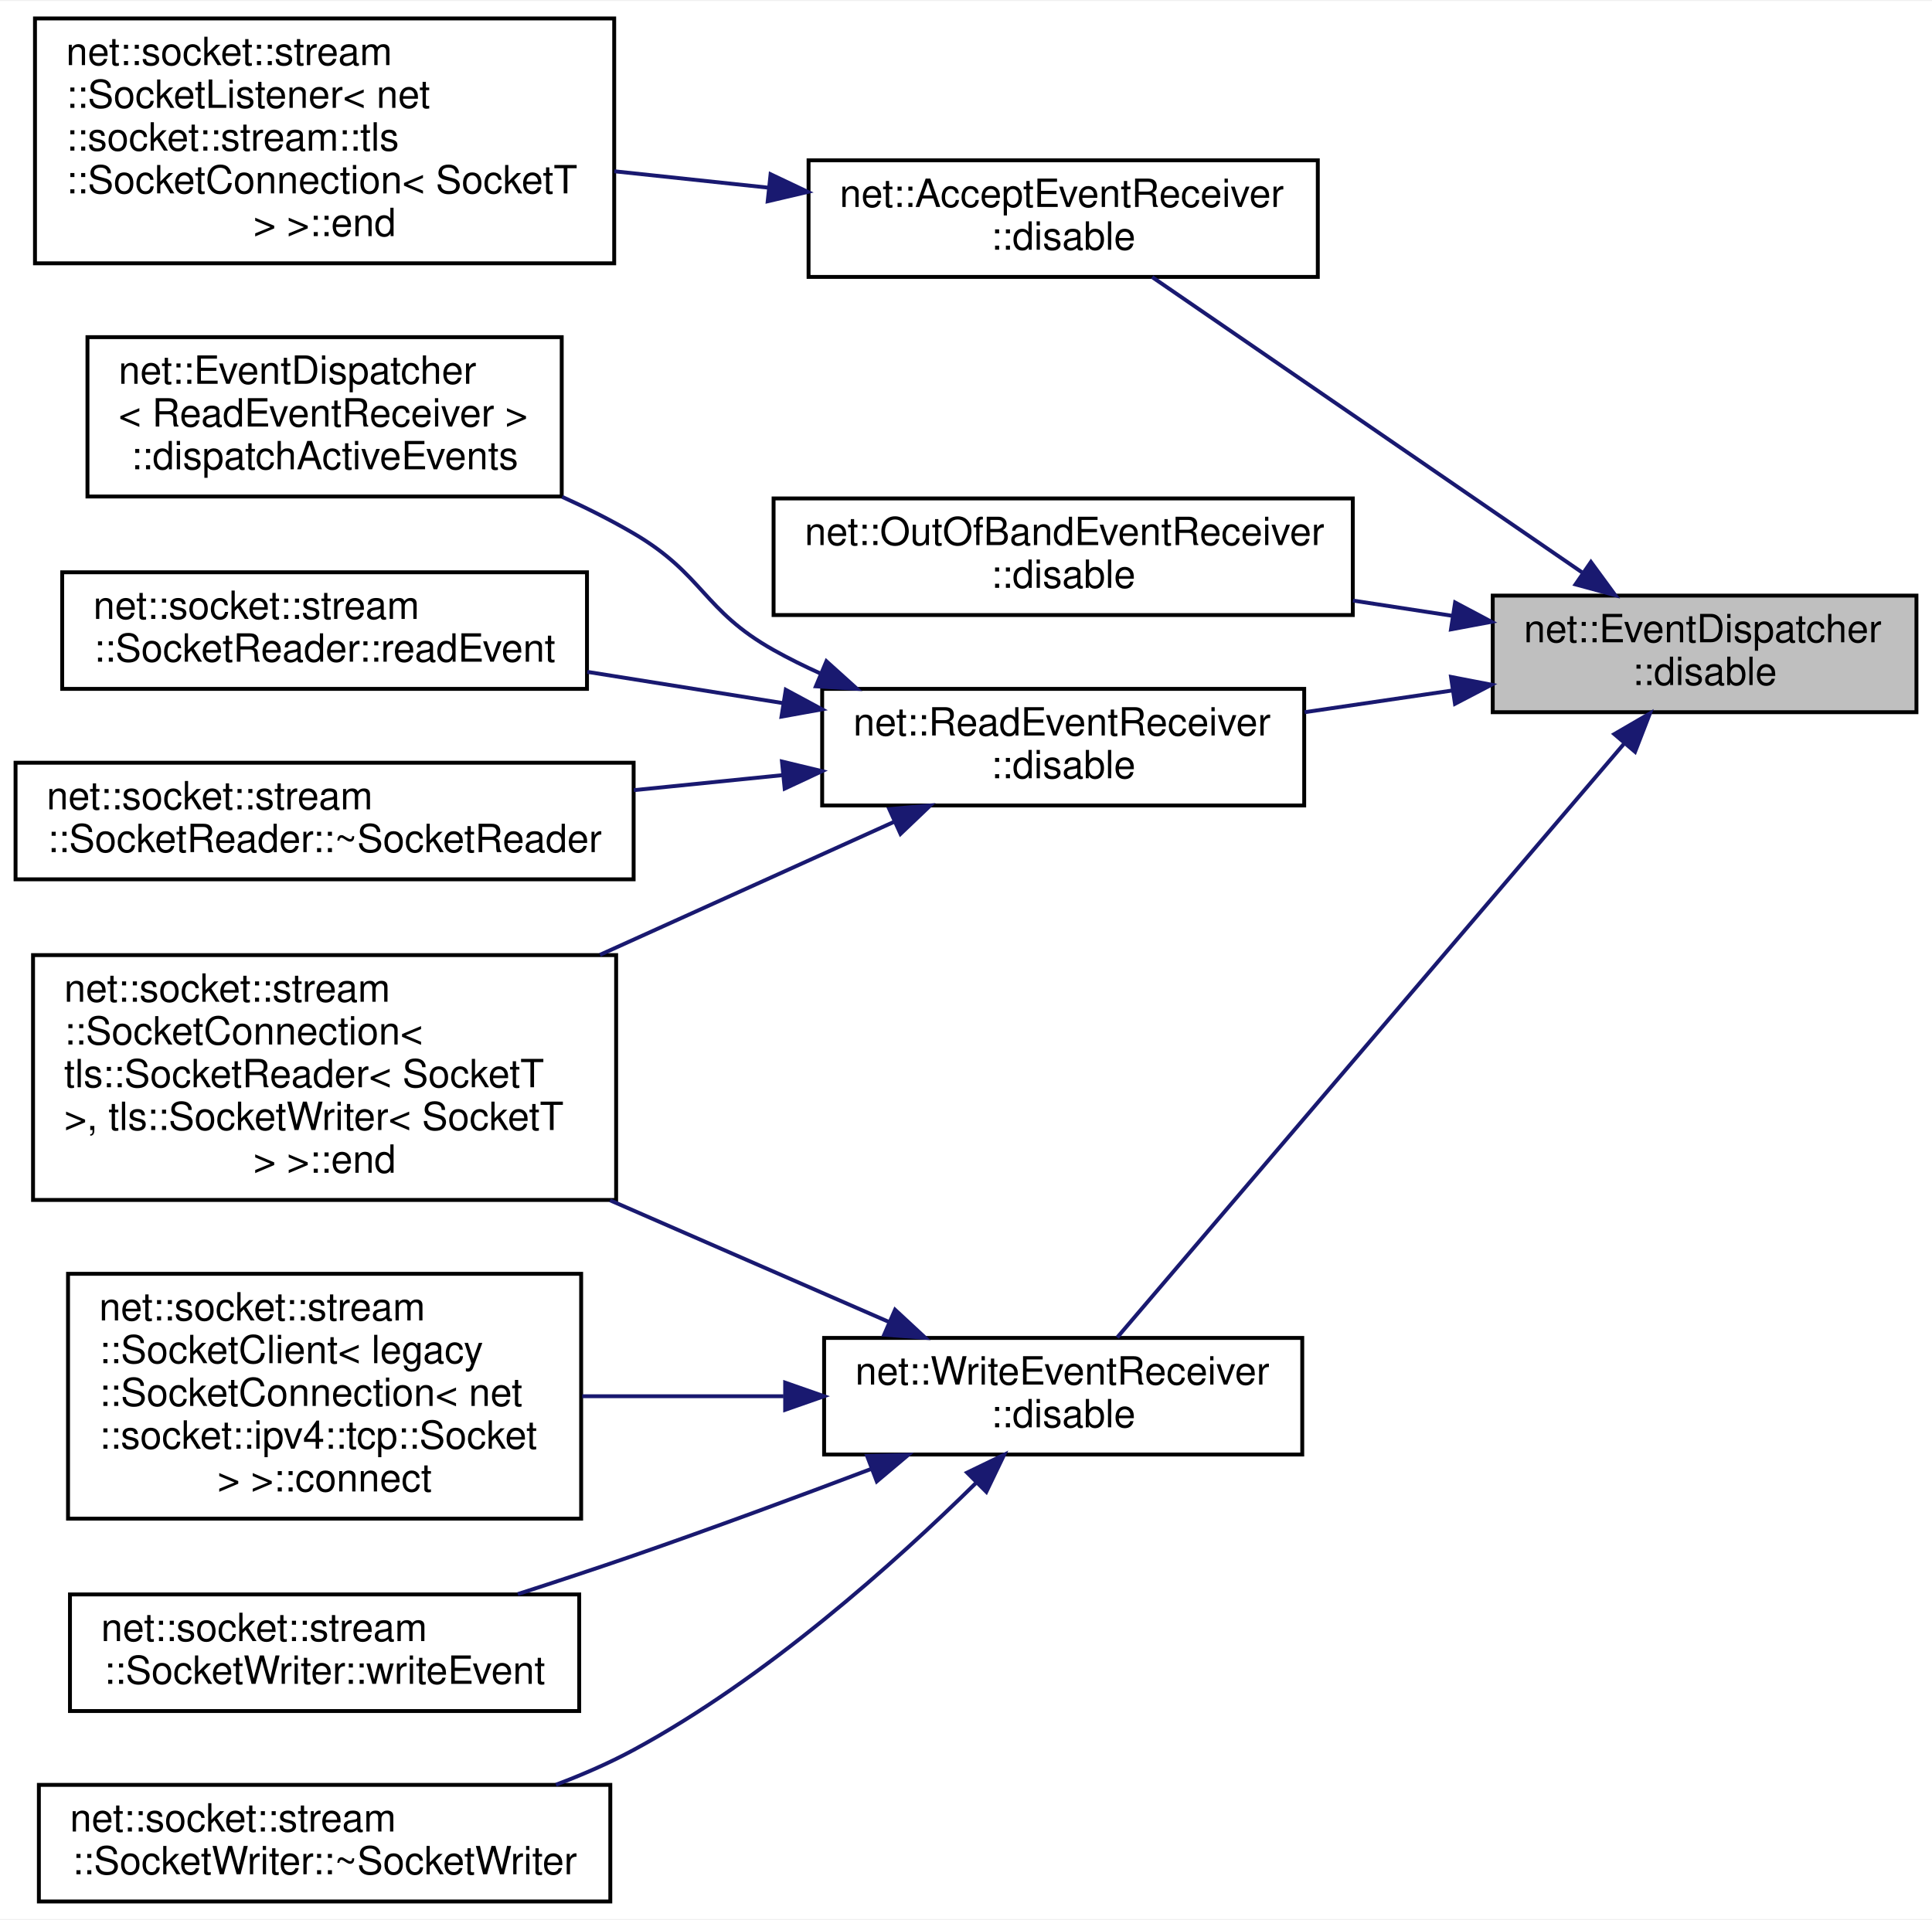
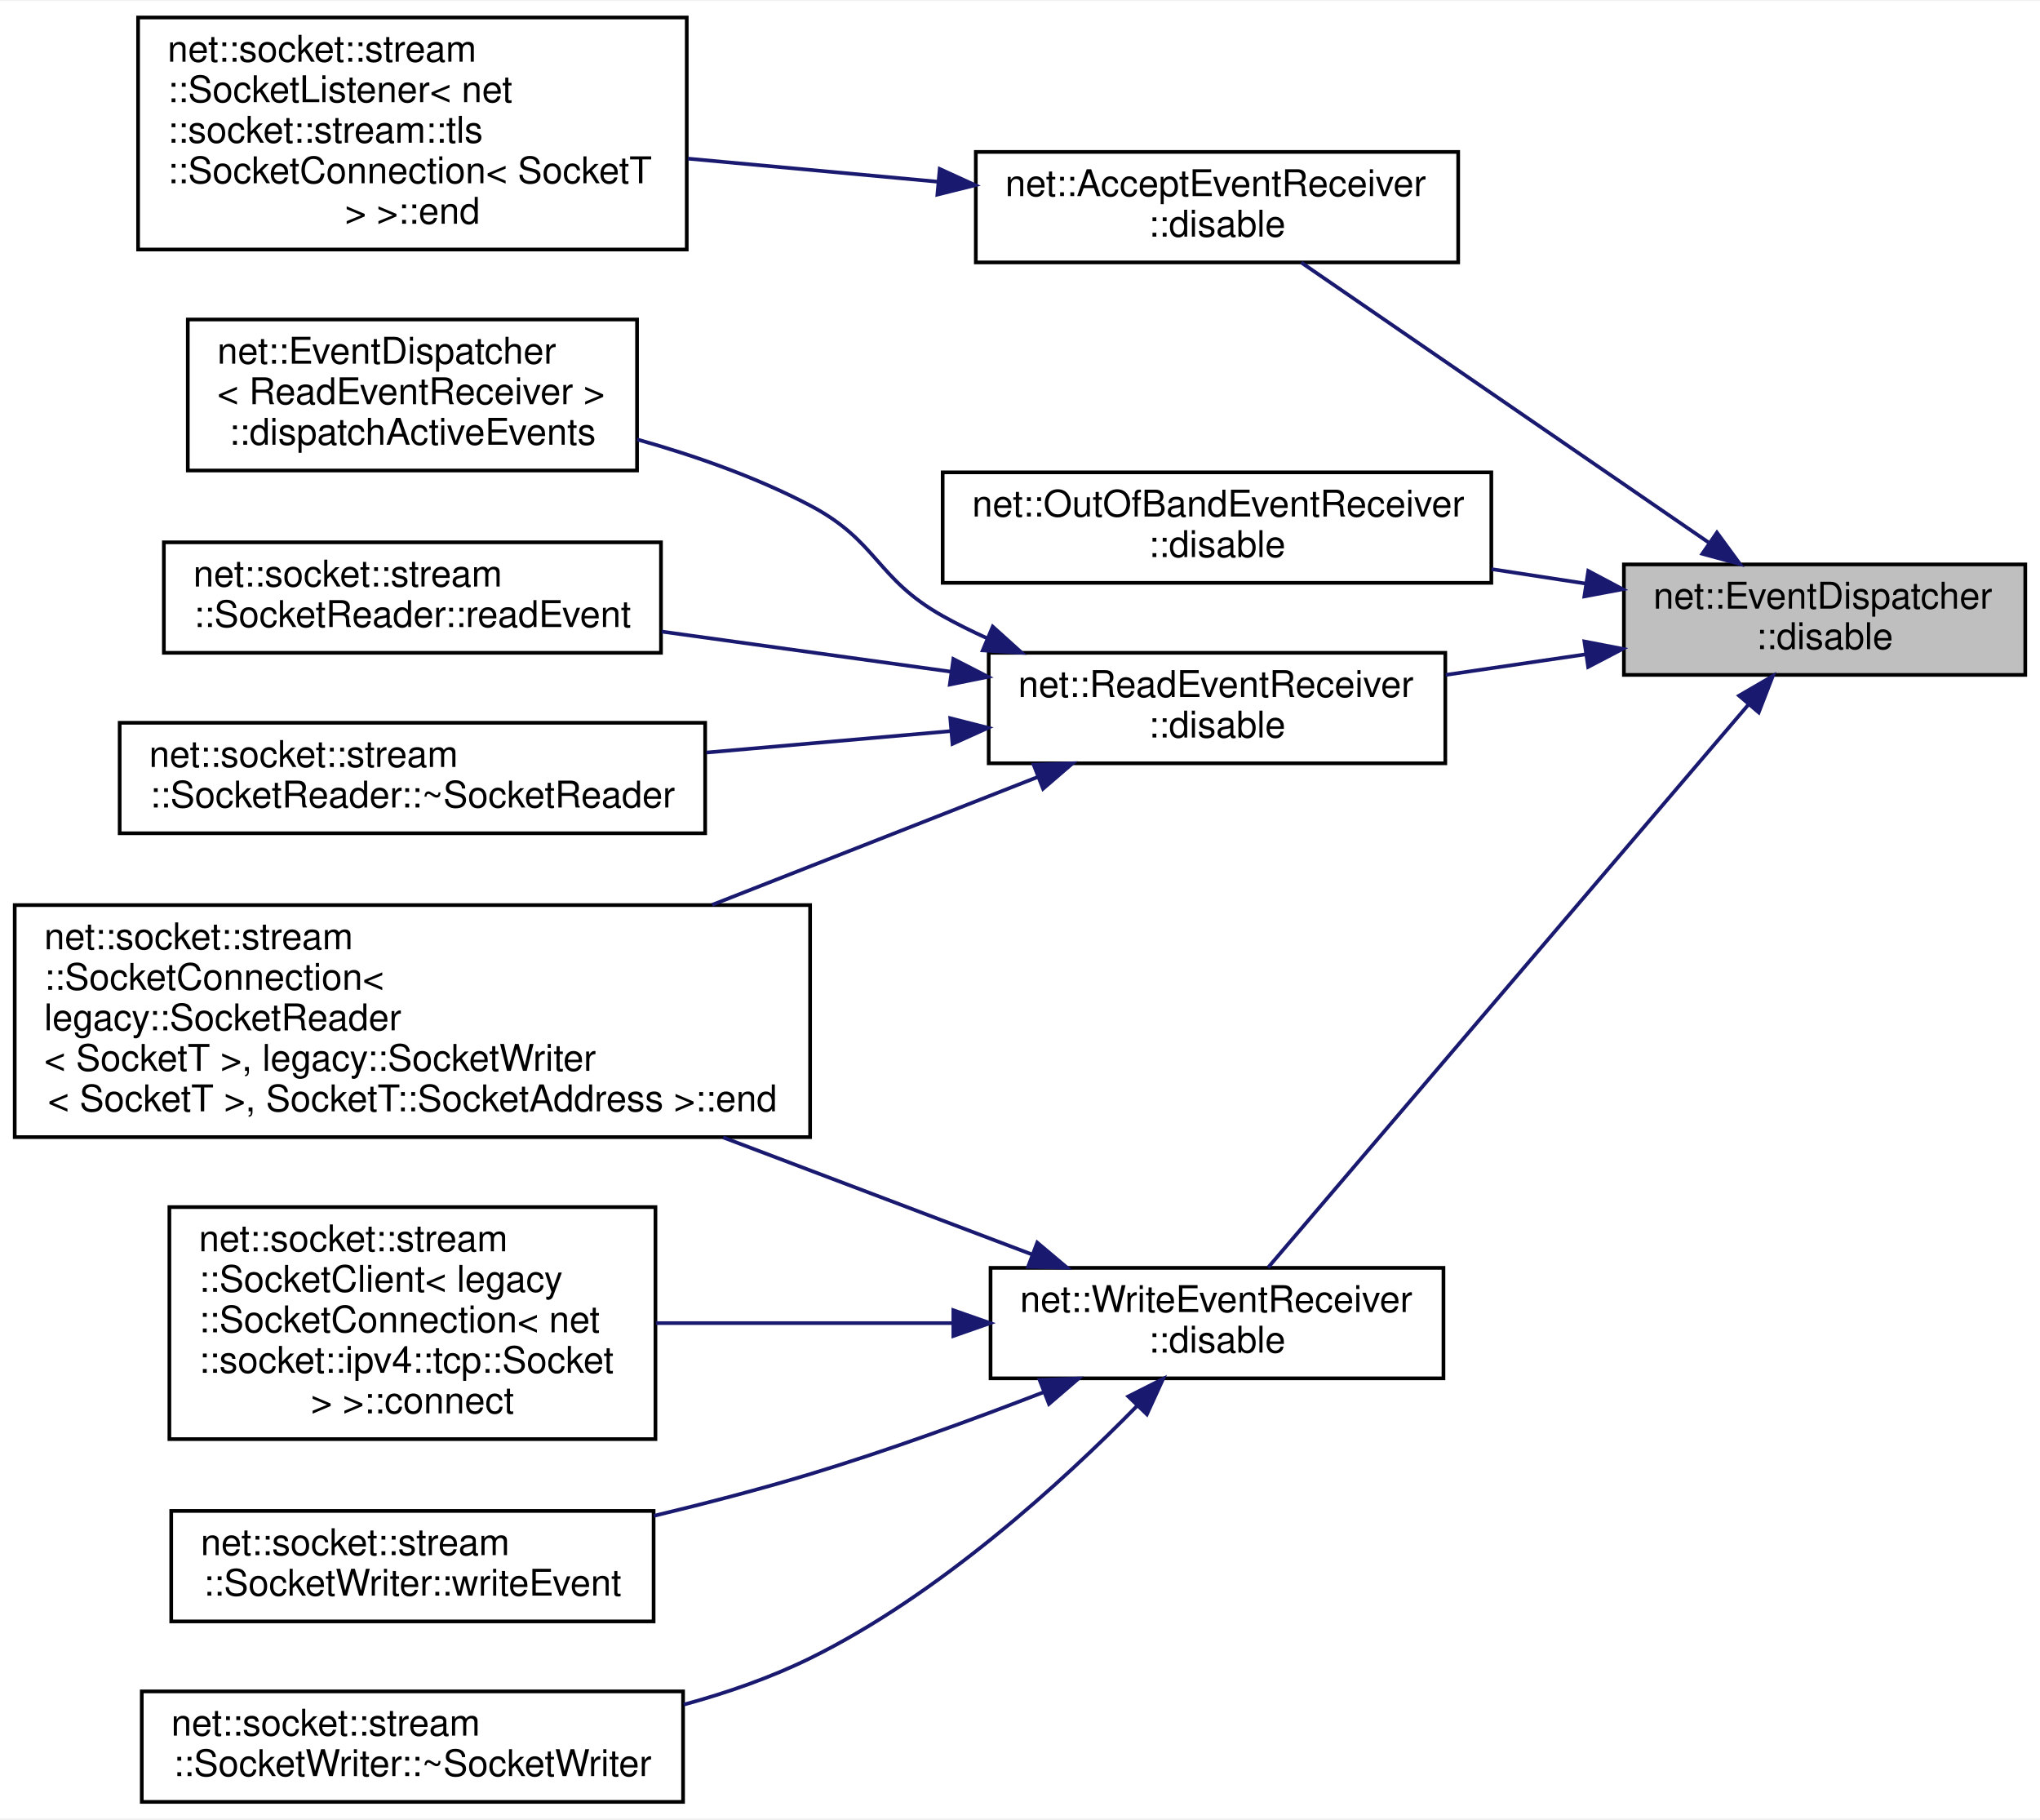
- <svg xmlns="http://www.w3.org/2000/svg" xmlns:xlink="http://www.w3.org/1999/xlink" width="497pt" height="494pt" viewBox="0.00 0.00 497.00 493.50">
+ <svg xmlns="http://www.w3.org/2000/svg" xmlns:xlink="http://www.w3.org/1999/xlink" width="554pt" height="494pt" viewBox="0.00 0.00 554.00 493.50">
  <g id="graph0" class="graph" transform="scale(1 1) rotate(0) translate(4 489.5)">
-     <polygon fill="white" stroke="transparent" points="-4,4 -4,-489.5 493,-489.5 493,4 -4,4" />
+     <polygon fill="white" stroke="transparent" points="-4,4 -4,-489.5 550,-489.5 550,4 -4,4" />
    <g id="node1" class="node">
      <g id="a_node1">
        <a xlink:title=" ">
-           <polygon fill="#bfbfbf" stroke="black" points="380,-306.5 380,-336.5 489,-336.5 489,-306.5 380,-306.5" />
-           <text text-anchor="start" x="388" y="-324.5" font-family="Helvetica,sans-Serif" font-size="10.00">net::EventDispatcher</text>
-           <text text-anchor="middle" x="434.5" y="-313.5" font-family="Helvetica,sans-Serif" font-size="10.00">::disable</text>
+           <polygon fill="#bfbfbf" stroke="black" points="437,-306.5 437,-336.5 546,-336.5 546,-306.5 437,-306.5" />
+           <text text-anchor="start" x="445" y="-324.5" font-family="Helvetica,sans-Serif" font-size="10.00">net::EventDispatcher</text>
+           <text text-anchor="middle" x="491.5" y="-313.5" font-family="Helvetica,sans-Serif" font-size="10.00">::disable</text>
        </a>
      </g>
    </g>
    <g id="node2" class="node">
      <g id="a_node2">
        <a xlink:href="classnet_1_1_accept_event_receiver.html#a9d6b2c168ca3557cb6006f55d2249edb" target="_top" xlink:title=" ">
-           <polygon fill="white" stroke="black" points="204,-418.5 204,-448.5 335,-448.5 335,-418.5 204,-418.5" />
-           <text text-anchor="start" x="212" y="-436.5" font-family="Helvetica,sans-Serif" font-size="10.00">net::AcceptEventReceiver</text>
-           <text text-anchor="middle" x="269.5" y="-425.5" font-family="Helvetica,sans-Serif" font-size="10.00">::disable</text>
+           <polygon fill="white" stroke="black" points="261,-418.5 261,-448.5 392,-448.5 392,-418.5 261,-418.5" />
+           <text text-anchor="start" x="269" y="-436.5" font-family="Helvetica,sans-Serif" font-size="10.00">net::AcceptEventReceiver</text>
+           <text text-anchor="middle" x="326.5" y="-425.5" font-family="Helvetica,sans-Serif" font-size="10.00">::disable</text>
        </a>
      </g>
    </g>
    <g id="edge1" class="edge">
-       <path fill="none" stroke="midnightblue" d="M402.94,-342.5C370.75,-364.62 320.87,-398.89 292.39,-418.46" />
-       <polygon fill="midnightblue" stroke="midnightblue" points="405.26,-345.15 411.52,-336.6 401.29,-339.38 405.26,-345.15" />
+       <path fill="none" stroke="midnightblue" d="M459.94,-342.5C427.75,-364.62 377.87,-398.89 349.39,-418.46" />
+       <polygon fill="midnightblue" stroke="midnightblue" points="462.26,-345.15 468.52,-336.6 458.29,-339.38 462.26,-345.15" />
    </g>
    <g id="node4" class="node">
      <g id="a_node4">
        <a xlink:href="classnet_1_1_out_of_band_event_receiver.html#a3675c35e9736c56ed1d24e3eafd61305" target="_top" xlink:title=" ">
-           <polygon fill="white" stroke="black" points="195,-331.5 195,-361.5 344,-361.5 344,-331.5 195,-331.5" />
-           <text text-anchor="start" x="203" y="-349.5" font-family="Helvetica,sans-Serif" font-size="10.00">net::OutOfBandEventReceiver</text>
-           <text text-anchor="middle" x="269.5" y="-338.5" font-family="Helvetica,sans-Serif" font-size="10.00">::disable</text>
+           <polygon fill="white" stroke="black" points="252,-331.5 252,-361.5 401,-361.5 401,-331.5 252,-331.5" />
+           <text text-anchor="start" x="260" y="-349.5" font-family="Helvetica,sans-Serif" font-size="10.00">net::OutOfBandEventReceiver</text>
+           <text text-anchor="middle" x="326.5" y="-338.5" font-family="Helvetica,sans-Serif" font-size="10.00">::disable</text>
        </a>
      </g>
    </g>
    <g id="edge3" class="edge">
-       <path fill="none" stroke="midnightblue" d="M369.6,-331.3C361.22,-332.59 352.58,-333.91 344.05,-335.22" />
-       <polygon fill="midnightblue" stroke="midnightblue" points="370.32,-334.73 379.68,-329.76 369.26,-327.81 370.32,-334.73" />
+       <path fill="none" stroke="midnightblue" d="M426.6,-331.3C418.22,-332.59 409.58,-333.91 401.05,-335.22" />
+       <polygon fill="midnightblue" stroke="midnightblue" points="427.32,-334.73 436.68,-329.76 426.26,-327.81 427.32,-334.73" />
    </g>
    <g id="node5" class="node">
      <g id="a_node5">
        <a xlink:href="classnet_1_1_read_event_receiver.html#a1aa12164e4a0363f8a61acdceb44cd0c" target="_top" xlink:title=" ">
-           <polygon fill="white" stroke="black" points="207.5,-282.5 207.5,-312.5 331.5,-312.5 331.5,-282.5 207.5,-282.5" />
-           <text text-anchor="start" x="215.5" y="-300.5" font-family="Helvetica,sans-Serif" font-size="10.00">net::ReadEventReceiver</text>
-           <text text-anchor="middle" x="269.5" y="-289.5" font-family="Helvetica,sans-Serif" font-size="10.00">::disable</text>
+           <polygon fill="white" stroke="black" points="264.5,-282.5 264.5,-312.5 388.5,-312.5 388.5,-282.5 264.5,-282.5" />
+           <text text-anchor="start" x="272.5" y="-300.5" font-family="Helvetica,sans-Serif" font-size="10.00">net::ReadEventReceiver</text>
+           <text text-anchor="middle" x="326.5" y="-289.5" font-family="Helvetica,sans-Serif" font-size="10.00">::disable</text>
        </a>
      </g>
    </g>
    <g id="edge4" class="edge">
-       <path fill="none" stroke="midnightblue" d="M369.76,-312.11C357.21,-310.27 344.06,-308.33 331.6,-306.5" />
-       <polygon fill="midnightblue" stroke="midnightblue" points="369.27,-315.58 379.68,-313.57 370.29,-308.66 369.27,-315.58" />
+       <path fill="none" stroke="midnightblue" d="M426.76,-312.11C414.21,-310.27 401.06,-308.33 388.6,-306.5" />
+       <polygon fill="midnightblue" stroke="midnightblue" points="426.27,-315.58 436.68,-313.57 427.29,-308.66 426.27,-315.58" />
    </g>
    <g id="node10" class="node">
      <g id="a_node10">
        <a xlink:href="classnet_1_1_write_event_receiver.html#a5fde8579d923d80afbd015935d1fdea9" target="_top" xlink:title=" ">
-           <polygon fill="white" stroke="black" points="208,-115.5 208,-145.5 331,-145.5 331,-115.5 208,-115.5" />
-           <text text-anchor="start" x="216" y="-133.5" font-family="Helvetica,sans-Serif" font-size="10.00">net::WriteEventReceiver</text>
-           <text text-anchor="middle" x="269.5" y="-122.5" font-family="Helvetica,sans-Serif" font-size="10.00">::disable</text>
+           <polygon fill="white" stroke="black" points="265,-115.5 265,-145.5 388,-145.5 388,-115.5 265,-115.5" />
+           <text text-anchor="start" x="273" y="-133.5" font-family="Helvetica,sans-Serif" font-size="10.00">net::WriteEventReceiver</text>
+           <text text-anchor="middle" x="326.5" y="-122.5" font-family="Helvetica,sans-Serif" font-size="10.00">::disable</text>
        </a>
      </g>
    </g>
    <g id="edge9" class="edge">
-       <path fill="none" stroke="midnightblue" d="M413.77,-298.38C379.95,-258.75 311.81,-178.91 283.4,-145.62" />
-       <polygon fill="midnightblue" stroke="midnightblue" points="411.28,-300.86 420.44,-306.19 416.61,-296.31 411.28,-300.86" />
+       <path fill="none" stroke="midnightblue" d="M470.77,-298.38C436.95,-258.75 368.81,-178.91 340.4,-145.62" />
+       <polygon fill="midnightblue" stroke="midnightblue" points="468.28,-300.86 477.44,-306.19 473.61,-296.31 468.28,-300.86" />
    </g>
    <g id="node3" class="node">
      <g id="a_node3">
        <a xlink:href="classnet_1_1socket_1_1stream_1_1_socket_listener.html#a1f2d699a1d63343e7f2ef2cdd434da00" target="_top" xlink:title=" ">
-           <polygon fill="white" stroke="black" points="5,-422 5,-485 154,-485 154,-422 5,-422" />
-           <text text-anchor="start" x="13" y="-473" font-family="Helvetica,sans-Serif" font-size="10.00">net::socket::stream</text>
-           <text text-anchor="start" x="13" y="-462" font-family="Helvetica,sans-Serif" font-size="10.00">::SocketListener&lt; net</text>
-           <text text-anchor="start" x="13" y="-451" font-family="Helvetica,sans-Serif" font-size="10.00">::socket::stream::tls</text>
-           <text text-anchor="start" x="13" y="-440" font-family="Helvetica,sans-Serif" font-size="10.00">::SocketConnection&lt; SocketT</text>
-           <text text-anchor="middle" x="79.5" y="-429" font-family="Helvetica,sans-Serif" font-size="10.00"> &gt; &gt;::end</text>
+           <polygon fill="white" stroke="black" points="33.5,-422 33.5,-485 182.5,-485 182.5,-422 33.5,-422" />
+           <text text-anchor="start" x="41.5" y="-473" font-family="Helvetica,sans-Serif" font-size="10.00">net::socket::stream</text>
+           <text text-anchor="start" x="41.5" y="-462" font-family="Helvetica,sans-Serif" font-size="10.00">::SocketListener&lt; net</text>
+           <text text-anchor="start" x="41.5" y="-451" font-family="Helvetica,sans-Serif" font-size="10.00">::socket::stream::tls</text>
+           <text text-anchor="start" x="41.5" y="-440" font-family="Helvetica,sans-Serif" font-size="10.00">::SocketConnection&lt; SocketT</text>
+           <text text-anchor="middle" x="108" y="-429" font-family="Helvetica,sans-Serif" font-size="10.00"> &gt; &gt;::end</text>
        </a>
      </g>
    </g>
    <g id="edge2" class="edge">
-       <path fill="none" stroke="midnightblue" d="M193.5,-441.48C180.5,-442.86 166.99,-444.3 154.03,-445.68" />
-       <polygon fill="midnightblue" stroke="midnightblue" points="194.23,-444.92 203.8,-440.38 193.49,-437.96 194.23,-444.92" />
+       <path fill="none" stroke="midnightblue" d="M250.58,-440.42C228.65,-442.45 204.69,-444.66 182.83,-446.68" />
+       <polygon fill="midnightblue" stroke="midnightblue" points="251.2,-443.88 260.84,-439.47 250.56,-436.91 251.2,-443.88" />
    </g>
    <g id="node6" class="node">
      <g id="a_node6">
        <a xlink:href="classnet_1_1_event_dispatcher.html#aa2019533d729f53c76779a8d1a2421a4" target="_top" xlink:title=" ">
-           <polygon fill="white" stroke="black" points="18.5,-362 18.5,-403 140.5,-403 140.5,-362 18.5,-362" />
-           <text text-anchor="start" x="26.5" y="-391" font-family="Helvetica,sans-Serif" font-size="10.00">net::EventDispatcher</text>
-           <text text-anchor="start" x="26.5" y="-380" font-family="Helvetica,sans-Serif" font-size="10.00">&lt; ReadEventReceiver &gt;</text>
-           <text text-anchor="middle" x="79.5" y="-369" font-family="Helvetica,sans-Serif" font-size="10.00">::dispatchActiveEvents</text>
+           <polygon fill="white" stroke="black" points="47,-362 47,-403 169,-403 169,-362 47,-362" />
+           <text text-anchor="start" x="55" y="-391" font-family="Helvetica,sans-Serif" font-size="10.00">net::EventDispatcher</text>
+           <text text-anchor="start" x="55" y="-380" font-family="Helvetica,sans-Serif" font-size="10.00">&lt; ReadEventReceiver &gt;</text>
+           <text text-anchor="middle" x="108" y="-369" font-family="Helvetica,sans-Serif" font-size="10.00">::dispatchActiveEvents</text>
        </a>
      </g>
    </g>
    <g id="edge5" class="edge">
-       <path fill="none" stroke="midnightblue" d="M207.16,-316.41C202.97,-318.3 198.87,-320.33 195,-322.5 176.84,-332.69 176.97,-341.97 159,-352.5 153.21,-355.89 146.96,-359.03 140.62,-361.91" />
-       <polygon fill="midnightblue" stroke="midnightblue" points="208.59,-319.61 216.45,-312.52 205.88,-313.16 208.59,-319.61" />
+       <path fill="none" stroke="midnightblue" d="M264.16,-316.41C259.97,-318.3 255.87,-320.33 252,-322.5 233.84,-332.69 234.43,-342.81 216,-352.5 201.49,-360.13 184.81,-366 169.02,-370.44" />
+       <polygon fill="midnightblue" stroke="midnightblue" points="265.59,-319.61 273.45,-312.52 262.88,-313.16 265.59,-319.61" />
    </g>
    <g id="node7" class="node">
      <g id="a_node7">
-         <a xlink:href="classnet_1_1socket_1_1stream_1_1_socket_connection.html#ac0d3170fb33f130f8f3d0999c5528ca4" target="_top" xlink:title=" ">
-           <polygon fill="white" stroke="black" points="4.5,-181 4.5,-244 154.5,-244 154.5,-181 4.5,-181" />
-           <text text-anchor="start" x="12.5" y="-232" font-family="Helvetica,sans-Serif" font-size="10.00">net::socket::stream</text>
-           <text text-anchor="start" x="12.5" y="-221" font-family="Helvetica,sans-Serif" font-size="10.00">::SocketConnection&lt;</text>
-           <text text-anchor="start" x="12.5" y="-210" font-family="Helvetica,sans-Serif" font-size="10.00"> tls::SocketReader&lt; SocketT</text>
-           <text text-anchor="start" x="12.5" y="-199" font-family="Helvetica,sans-Serif" font-size="10.00"> &gt;, tls::SocketWriter&lt; SocketT</text>
-           <text text-anchor="middle" x="79.5" y="-188" font-family="Helvetica,sans-Serif" font-size="10.00"> &gt; &gt;::end</text>
+         <a xlink:href="classnet_1_1socket_1_1stream_1_1_socket_connection.html#a96cb510c89728888ae146c055ef1b05d" target="_top" xlink:title=" ">
+           <polygon fill="white" stroke="black" points="0,-181 0,-244 216,-244 216,-181 0,-181" />
+           <text text-anchor="start" x="8" y="-232" font-family="Helvetica,sans-Serif" font-size="10.00">net::socket::stream</text>
+           <text text-anchor="start" x="8" y="-221" font-family="Helvetica,sans-Serif" font-size="10.00">::SocketConnection&lt;</text>
+           <text text-anchor="start" x="8" y="-210" font-family="Helvetica,sans-Serif" font-size="10.00"> legacy::SocketReader</text>
+           <text text-anchor="start" x="8" y="-199" font-family="Helvetica,sans-Serif" font-size="10.00">&lt; SocketT &gt;, legacy::SocketWriter</text>
+           <text text-anchor="middle" x="108" y="-188" font-family="Helvetica,sans-Serif" font-size="10.00">&lt; SocketT &gt;, SocketT::SocketAddress &gt;::end</text>
        </a>
      </g>
    </g>
    <g id="edge6" class="edge">
-       <path fill="none" stroke="midnightblue" d="M226.11,-278.34C203.77,-268.23 175.78,-255.58 150.33,-244.07" />
-       <polygon fill="midnightblue" stroke="midnightblue" points="224.77,-281.57 235.32,-282.5 227.65,-275.19 224.77,-281.57" />
+       <path fill="none" stroke="midnightblue" d="M277.72,-278.74C251.82,-268.57 219.12,-255.73 189.41,-244.07" />
+       <polygon fill="midnightblue" stroke="midnightblue" points="276.71,-282.1 287.29,-282.5 279.26,-275.59 276.71,-282.1" />
    </g>
    <g id="node8" class="node">
      <g id="a_node8">
        <a xlink:href="classnet_1_1socket_1_1stream_1_1_socket_reader.html#ab61867e53c7aeaf9c51cfaa19ddd060b" target="_top" xlink:title=" ">
-           <polygon fill="white" stroke="black" points="12,-312.5 12,-342.5 147,-342.5 147,-312.5 12,-312.5" />
-           <text text-anchor="start" x="20" y="-330.5" font-family="Helvetica,sans-Serif" font-size="10.00">net::socket::stream</text>
-           <text text-anchor="middle" x="79.5" y="-319.5" font-family="Helvetica,sans-Serif" font-size="10.00">::SocketReader::readEvent</text>
+           <polygon fill="white" stroke="black" points="40.5,-312.5 40.5,-342.5 175.5,-342.5 175.5,-312.5 40.5,-312.5" />
+           <text text-anchor="start" x="48.5" y="-330.5" font-family="Helvetica,sans-Serif" font-size="10.00">net::socket::stream</text>
+           <text text-anchor="middle" x="108" y="-319.5" font-family="Helvetica,sans-Serif" font-size="10.00">::SocketReader::readEvent</text>
        </a>
      </g>
    </g>
    <g id="edge7" class="edge">
-       <path fill="none" stroke="midnightblue" d="M197.34,-308.85C180.85,-311.49 163.36,-314.28 147.08,-316.88" />
-       <polygon fill="midnightblue" stroke="midnightblue" points="198.14,-312.27 207.46,-307.24 197.04,-305.36 198.14,-312.27" />
+       <path fill="none" stroke="midnightblue" d="M254.42,-307.35C229.09,-310.86 200.66,-314.8 175.71,-318.26" />
+       <polygon fill="midnightblue" stroke="midnightblue" points="254.9,-310.82 264.33,-305.98 253.94,-303.88 254.9,-310.82" />
    </g>
    <g id="node9" class="node">
      <g id="a_node9">
        <a xlink:href="classnet_1_1socket_1_1stream_1_1_socket_reader.html#a82f6d53e477529bcb2d67a6f095d5512" target="_top" xlink:title=" ">
-           <polygon fill="white" stroke="black" points="0,-263.5 0,-293.5 159,-293.5 159,-263.5 0,-263.5" />
-           <text text-anchor="start" x="8" y="-281.5" font-family="Helvetica,sans-Serif" font-size="10.00">net::socket::stream</text>
-           <text text-anchor="middle" x="79.5" y="-270.5" font-family="Helvetica,sans-Serif" font-size="10.00">::SocketReader::~SocketReader</text>
+           <polygon fill="white" stroke="black" points="28.5,-263.5 28.5,-293.5 187.5,-293.5 187.5,-263.5 28.5,-263.5" />
+           <text text-anchor="start" x="36.5" y="-281.5" font-family="Helvetica,sans-Serif" font-size="10.00">net::socket::stream</text>
+           <text text-anchor="middle" x="108" y="-270.5" font-family="Helvetica,sans-Serif" font-size="10.00">::SocketReader::~SocketReader</text>
        </a>
      </g>
    </g>
    <g id="edge8" class="edge">
-       <path fill="none" stroke="midnightblue" d="M197.16,-290.29C184.7,-289.03 171.69,-287.72 159.05,-286.44" />
-       <polygon fill="midnightblue" stroke="midnightblue" points="197.16,-293.81 207.46,-291.33 197.86,-286.84 197.16,-293.81" />
+       <path fill="none" stroke="midnightblue" d="M254.1,-291.23C232.88,-289.37 209.51,-287.32 187.84,-285.42" />
+       <polygon fill="midnightblue" stroke="midnightblue" points="254.06,-294.74 264.33,-292.13 254.67,-287.77 254.06,-294.74" />
    </g>
    <g id="edge11" class="edge">
-       <path fill="none" stroke="midnightblue" d="M224.59,-149.65C203.27,-158.95 177.09,-170.37 152.93,-180.91" />
-       <polygon fill="midnightblue" stroke="midnightblue" points="226.25,-152.75 234.02,-145.54 223.45,-146.33 226.25,-152.75" />
+       <path fill="none" stroke="midnightblue" d="M276.25,-149.15C251.47,-158.54 220.74,-170.18 192.4,-180.91" />
+       <polygon fill="midnightblue" stroke="midnightblue" points="277.68,-152.36 285.79,-145.54 275.2,-145.81 277.68,-152.36" />
    </g>
    <g id="node11" class="node">
      <g id="a_node11">
        <a xlink:href="classnet_1_1socket_1_1stream_1_1_socket_client.html#abf1927a7dd92413fd8bbff997989dbc9" target="_top" xlink:title=" ">
-           <polygon fill="white" stroke="black" points="13.5,-99 13.5,-162 145.5,-162 145.5,-99 13.5,-99" />
-           <text text-anchor="start" x="21.5" y="-150" font-family="Helvetica,sans-Serif" font-size="10.00">net::socket::stream</text>
-           <text text-anchor="start" x="21.5" y="-139" font-family="Helvetica,sans-Serif" font-size="10.00">::SocketClient&lt; legacy</text>
-           <text text-anchor="start" x="21.5" y="-128" font-family="Helvetica,sans-Serif" font-size="10.00">::SocketConnection&lt; net</text>
-           <text text-anchor="start" x="21.5" y="-117" font-family="Helvetica,sans-Serif" font-size="10.00">::socket::ipv4::tcp::Socket</text>
-           <text text-anchor="middle" x="79.5" y="-106" font-family="Helvetica,sans-Serif" font-size="10.00"> &gt; &gt;::connect</text>
+           <polygon fill="white" stroke="black" points="42,-99 42,-162 174,-162 174,-99 42,-99" />
+           <text text-anchor="start" x="50" y="-150" font-family="Helvetica,sans-Serif" font-size="10.00">net::socket::stream</text>
+           <text text-anchor="start" x="50" y="-139" font-family="Helvetica,sans-Serif" font-size="10.00">::SocketClient&lt; legacy</text>
+           <text text-anchor="start" x="50" y="-128" font-family="Helvetica,sans-Serif" font-size="10.00">::SocketConnection&lt; net</text>
+           <text text-anchor="start" x="50" y="-117" font-family="Helvetica,sans-Serif" font-size="10.00">::socket::ipv4::tcp::Socket</text>
+           <text text-anchor="middle" x="108" y="-106" font-family="Helvetica,sans-Serif" font-size="10.00"> &gt; &gt;::connect</text>
        </a>
      </g>
    </g>
    <g id="edge10" class="edge">
-       <path fill="none" stroke="midnightblue" d="M197.56,-130.5C180.57,-130.5 162.5,-130.5 145.78,-130.5" />
-       <polygon fill="midnightblue" stroke="midnightblue" points="197.98,-134 207.98,-130.5 197.98,-127 197.98,-134" />
+       <path fill="none" stroke="midnightblue" d="M254.76,-130.5C228.8,-130.5 199.57,-130.5 174.13,-130.5" />
+       <polygon fill="midnightblue" stroke="midnightblue" points="254.9,-134 264.9,-130.5 254.9,-127 254.9,-134" />
    </g>
    <g id="node12" class="node">
      <g id="a_node12">
        <a xlink:href="classnet_1_1socket_1_1stream_1_1_socket_writer.html#aa5212806acd0460108b81ad5fc14807d" target="_top" xlink:title=" ">
-           <polygon fill="white" stroke="black" points="14,-49.5 14,-79.5 145,-79.5 145,-49.5 14,-49.5" />
-           <text text-anchor="start" x="22" y="-67.5" font-family="Helvetica,sans-Serif" font-size="10.00">net::socket::stream</text>
-           <text text-anchor="middle" x="79.5" y="-56.5" font-family="Helvetica,sans-Serif" font-size="10.00">::SocketWriter::writeEvent</text>
+           <polygon fill="white" stroke="black" points="42.5,-49.5 42.5,-79.5 173.5,-79.5 173.5,-49.5 42.5,-49.5" />
+           <text text-anchor="start" x="50.5" y="-67.5" font-family="Helvetica,sans-Serif" font-size="10.00">net::socket::stream</text>
+           <text text-anchor="middle" x="108" y="-56.5" font-family="Helvetica,sans-Serif" font-size="10.00">::SocketWriter::writeEvent</text>
        </a>
      </g>
    </g>
    <g id="edge12" class="edge">
-       <path fill="none" stroke="midnightblue" d="M220.3,-111.86C201.27,-104.66 179.18,-96.49 159,-89.5 149.4,-86.18 139.09,-82.78 129.2,-79.59" />
-       <polygon fill="midnightblue" stroke="midnightblue" points="219.06,-115.13 229.65,-115.41 221.55,-108.59 219.06,-115.13" />
+       <path fill="none" stroke="midnightblue" d="M279.41,-111.74C260.02,-104.24 237.11,-95.89 216,-89.5 202.4,-85.38 187.65,-81.54 173.58,-78.17" />
+       <polygon fill="midnightblue" stroke="midnightblue" points="278.32,-115.07 288.9,-115.45 280.87,-108.55 278.32,-115.07" />
    </g>
    <g id="node13" class="node">
      <g id="a_node13">
        <a xlink:href="classnet_1_1socket_1_1stream_1_1_socket_writer.html#a87c77df771f6ae314164d6a6ef7da640" target="_top" xlink:title=" ">
-           <polygon fill="white" stroke="black" points="6,-0.5 6,-30.5 153,-30.5 153,-0.5 6,-0.5" />
-           <text text-anchor="start" x="14" y="-18.5" font-family="Helvetica,sans-Serif" font-size="10.00">net::socket::stream</text>
-           <text text-anchor="middle" x="79.5" y="-7.5" font-family="Helvetica,sans-Serif" font-size="10.00">::SocketWriter::~SocketWriter</text>
+           <polygon fill="white" stroke="black" points="34.5,-0.5 34.5,-30.5 181.5,-30.5 181.5,-0.5 34.5,-0.5" />
+           <text text-anchor="start" x="42.5" y="-18.5" font-family="Helvetica,sans-Serif" font-size="10.00">net::socket::stream</text>
+           <text text-anchor="middle" x="108" y="-7.5" font-family="Helvetica,sans-Serif" font-size="10.00">::SocketWriter::~SocketWriter</text>
        </a>
      </g>
    </g>
    <g id="edge13" class="edge">
-       <path fill="none" stroke="midnightblue" d="M246.99,-108.1C226.2,-87.63 192.94,-57.83 159,-39.5 152.73,-36.11 145.91,-33.14 139.01,-30.54" />
-       <polygon fill="midnightblue" stroke="midnightblue" points="244.78,-110.84 254.32,-115.45 249.73,-105.9 244.78,-110.84" />
+       <path fill="none" stroke="midnightblue" d="M304.91,-108.14C284.39,-87.22 250.97,-56.69 216,-39.5 205.32,-34.25 193.48,-30.13 181.68,-26.91" />
+       <polygon fill="midnightblue" stroke="midnightblue" points="302.41,-110.59 311.87,-115.37 307.46,-105.73 302.41,-110.59" />
    </g>
  </g>
</svg>
